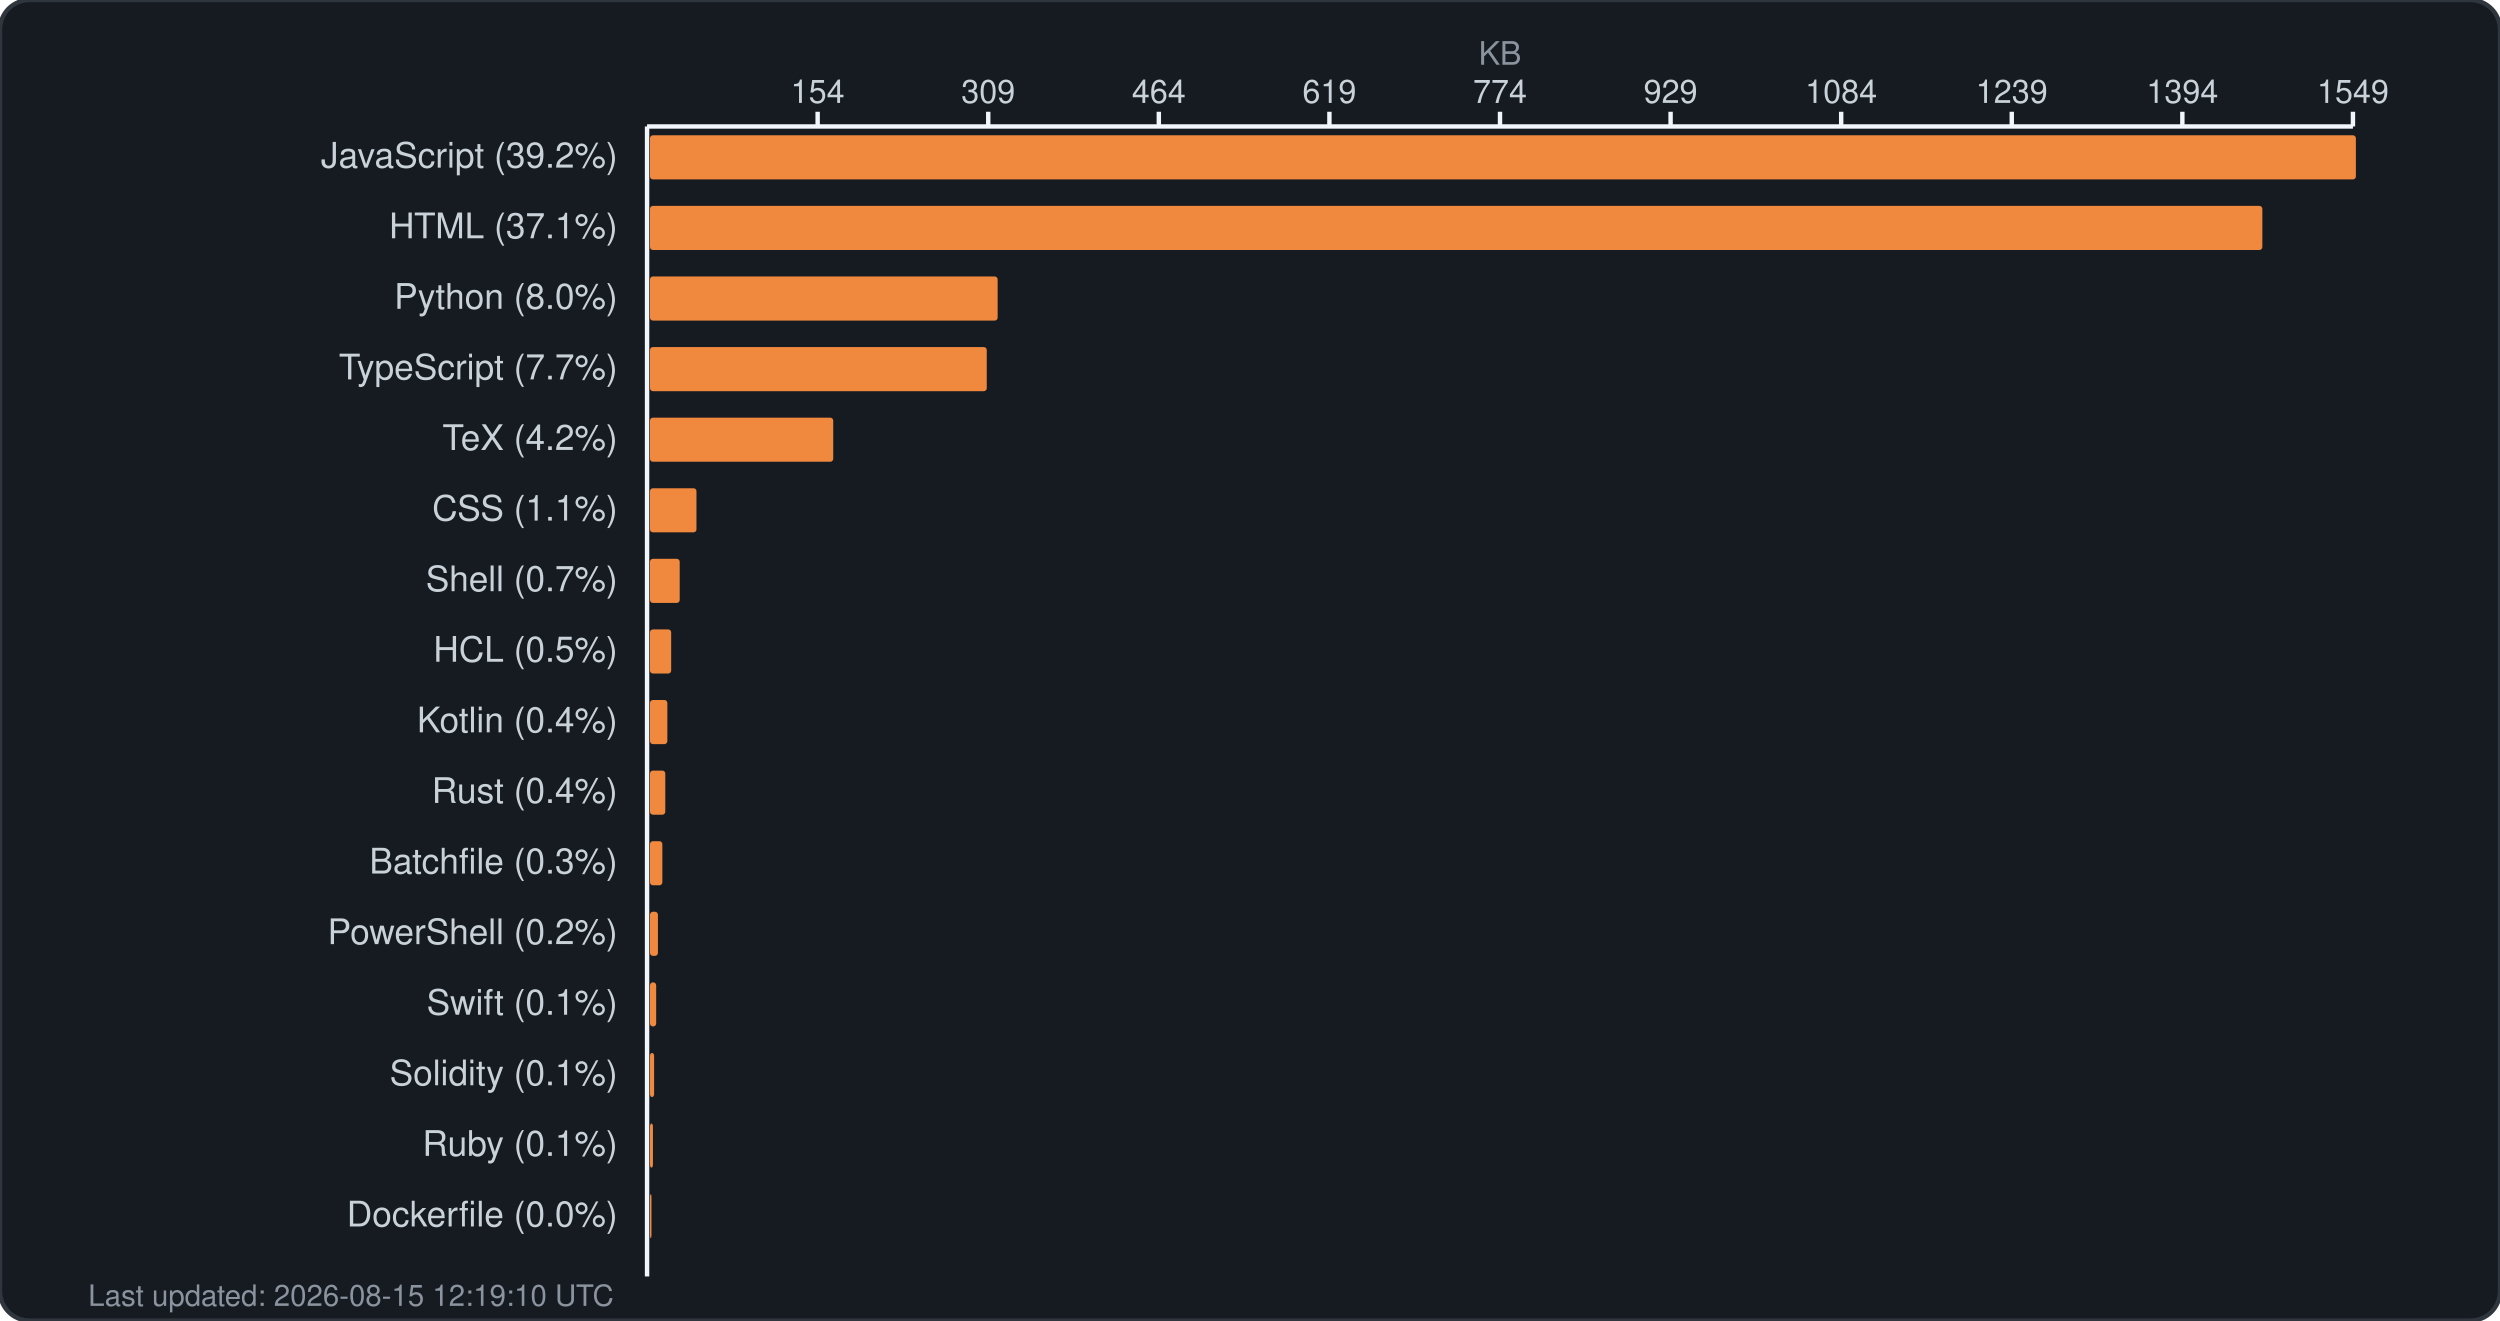
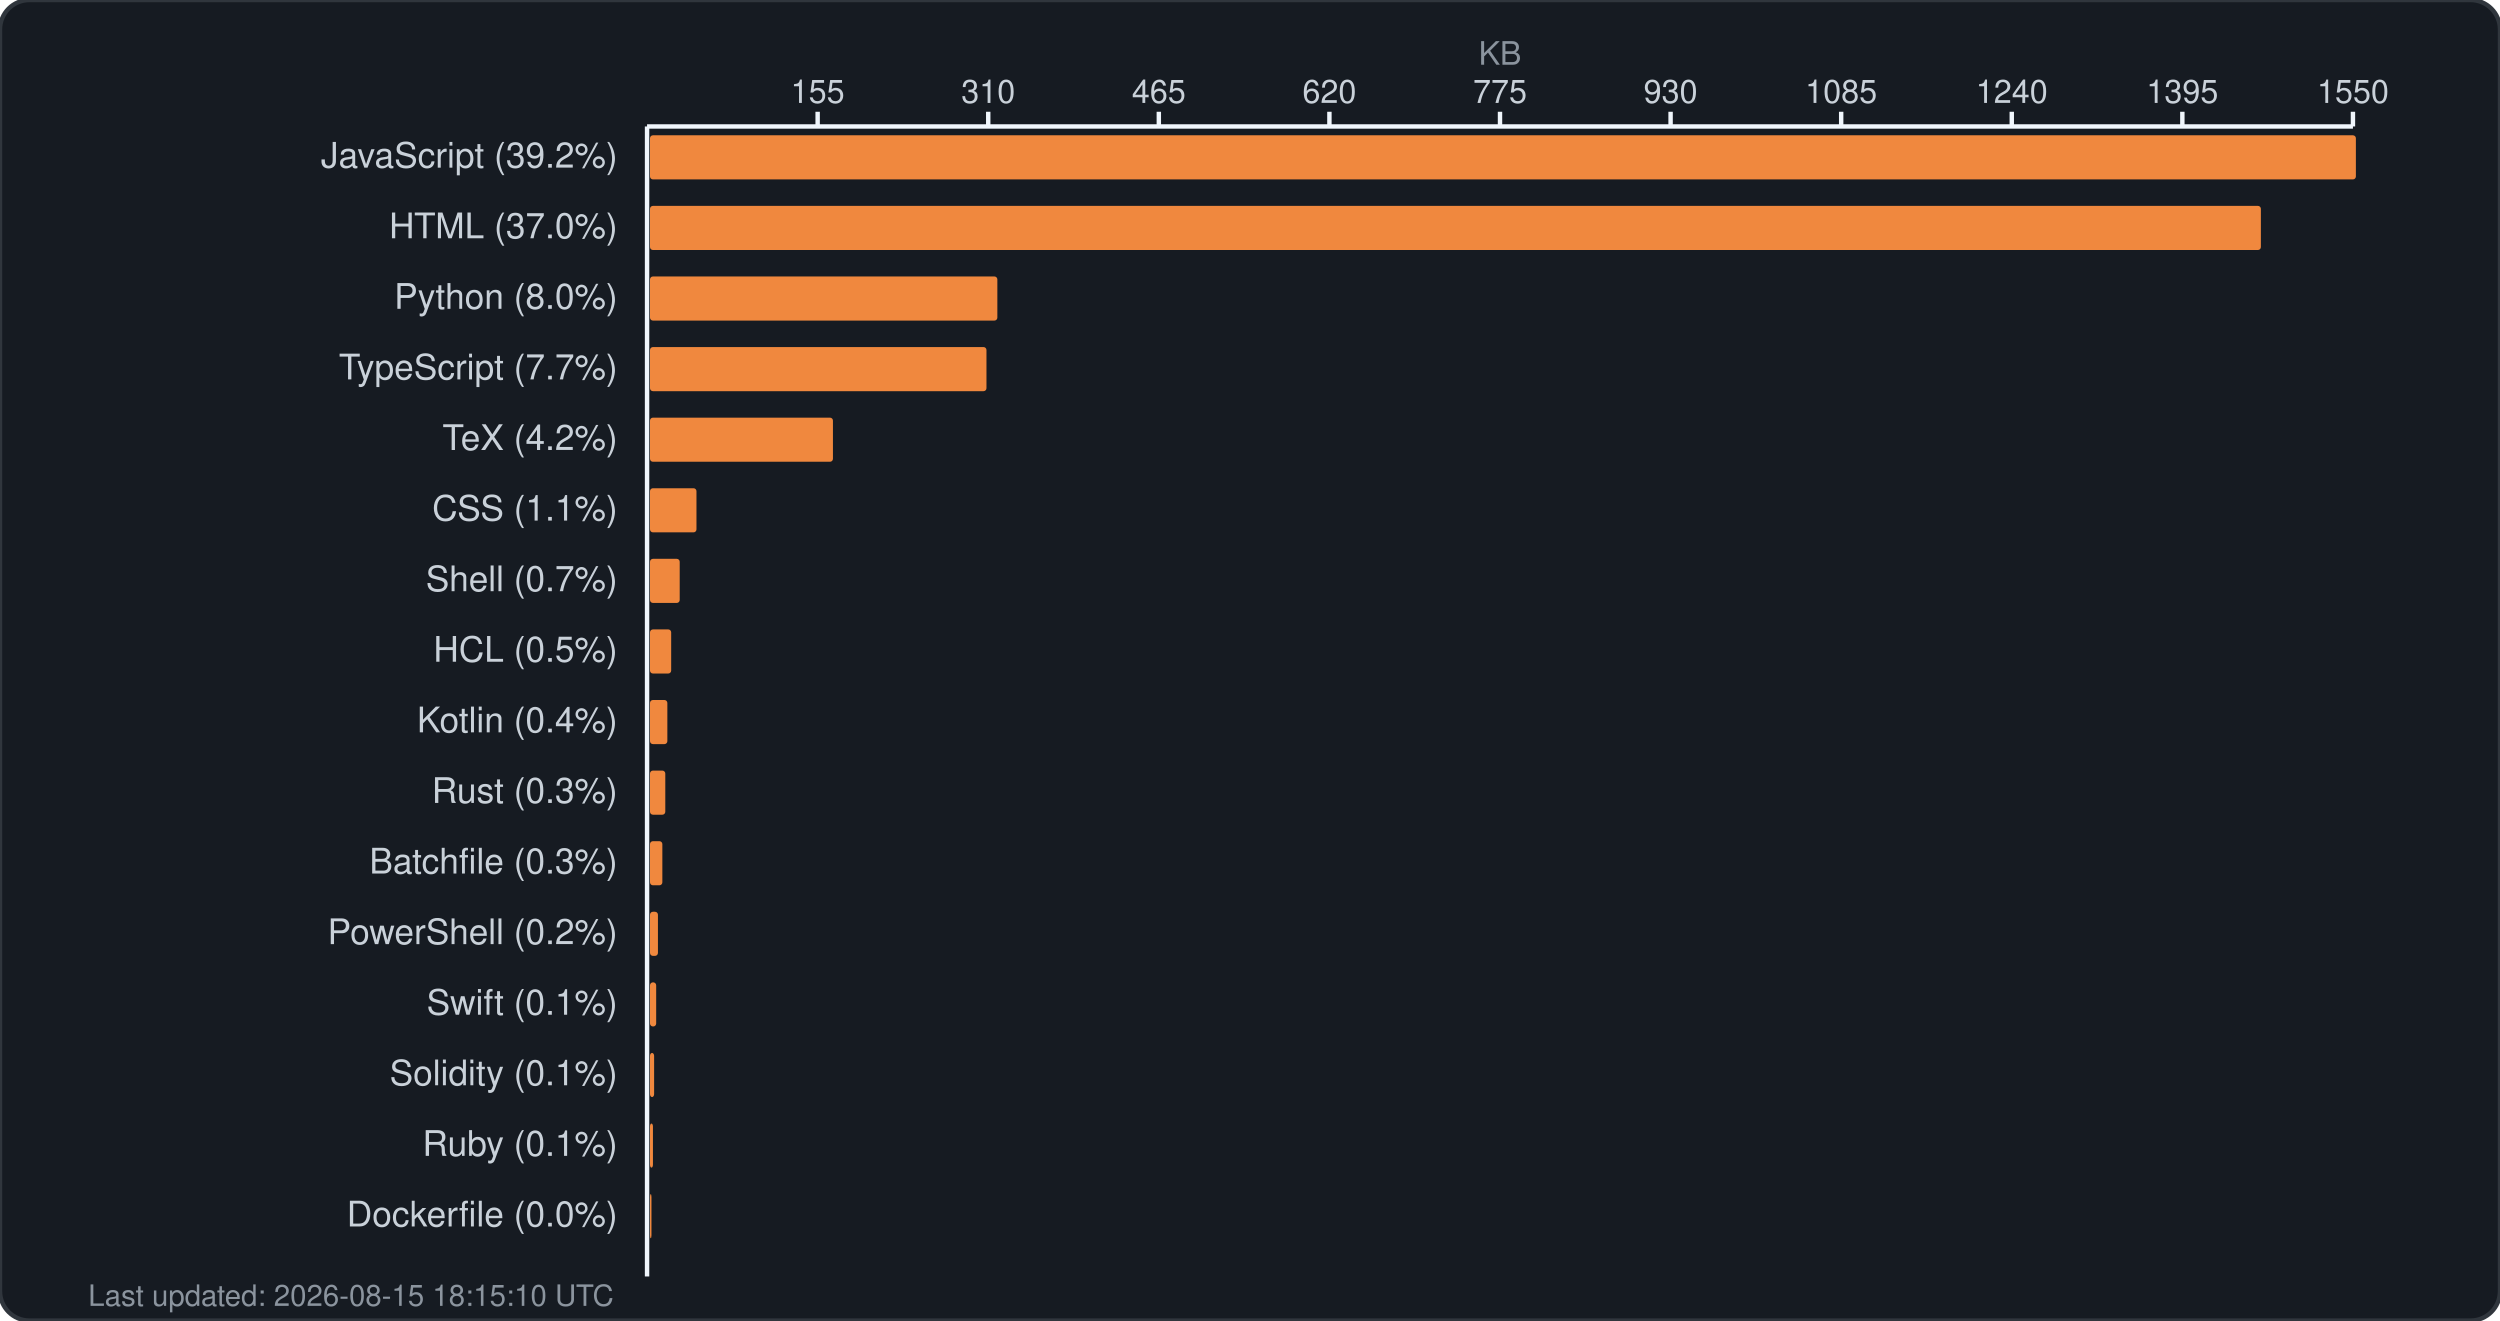
<svg xmlns="http://www.w3.org/2000/svg" width="850" height="449" viewBox="0 0 850 449" fill="none">
  <rect width="850" height="449" rx="10" fill="#161b22" stroke="#30363d" stroke-width="1.5" />
  <text x="510.0" y="22" fill="#8b949e" font-family="-apple-system, BlinkMacSystemFont, 'Segoe UI', Helvetica, Arial, sans-serif" font-size="11" text-anchor="middle">KB</text>
  <g fill="#c9d1d9" font-family="-apple-system, BlinkMacSystemFont, 'Segoe UI', Helvetica, Arial, sans-serif" font-size="11">
-     <text x="278.0" y="35" text-anchor="middle">154</text>
+     <text x="278.0" y="35" text-anchor="middle">155</text>
    <line x1="278.0" y1="38" x2="278.0" y2="43" stroke="#f0f6fc" stroke-width="1.5" />
-     <text x="336.0" y="35" text-anchor="middle">309</text>
+     <text x="336.0" y="35" text-anchor="middle">310</text>
    <line x1="336.0" y1="38" x2="336.0" y2="43" stroke="#f0f6fc" stroke-width="1.5" />
-     <text x="394.0" y="35" text-anchor="middle">464</text>
+     <text x="394.0" y="35" text-anchor="middle">465</text>
    <line x1="394.0" y1="38" x2="394.0" y2="43" stroke="#f0f6fc" stroke-width="1.5" />
-     <text x="452.0" y="35" text-anchor="middle">619</text>
+     <text x="452.0" y="35" text-anchor="middle">620</text>
    <line x1="452.0" y1="38" x2="452.0" y2="43" stroke="#f0f6fc" stroke-width="1.5" />
-     <text x="510.0" y="35" text-anchor="middle">774</text>
+     <text x="510.0" y="35" text-anchor="middle">775</text>
    <line x1="510.0" y1="38" x2="510.0" y2="43" stroke="#f0f6fc" stroke-width="1.5" />
-     <text x="568.0" y="35" text-anchor="middle">929</text>
+     <text x="568.0" y="35" text-anchor="middle">930</text>
    <line x1="568.0" y1="38" x2="568.0" y2="43" stroke="#f0f6fc" stroke-width="1.5" />
-     <text x="626.0" y="35" text-anchor="middle">1084</text>
+     <text x="626.0" y="35" text-anchor="middle">1085</text>
    <line x1="626.0" y1="38" x2="626.0" y2="43" stroke="#f0f6fc" stroke-width="1.5" />
-     <text x="684.0" y="35" text-anchor="middle">1239</text>
+     <text x="684.0" y="35" text-anchor="middle">1240</text>
    <line x1="684.0" y1="38" x2="684.0" y2="43" stroke="#f0f6fc" stroke-width="1.5" />
-     <text x="742.0" y="35" text-anchor="middle">1394</text>
+     <text x="742.0" y="35" text-anchor="middle">1395</text>
    <line x1="742.0" y1="38" x2="742.0" y2="43" stroke="#f0f6fc" stroke-width="1.5" />
-     <text x="800.0" y="35" text-anchor="middle">1549</text>
+     <text x="800.0" y="35" text-anchor="middle">1550</text>
    <line x1="800.0" y1="38" x2="800.0" y2="43" stroke="#f0f6fc" stroke-width="1.5" />
    <line x1="220" y1="43" x2="800" y2="43" stroke="#f0f6fc" stroke-width="1.5" />
    <line x1="220" y1="43" x2="220" y2="434" stroke="#f0f6fc" stroke-width="1.5" />
  </g>
  <g>
    <text x="210" y="57" fill="#c9d1d9" font-family="-apple-system, BlinkMacSystemFont, 'Segoe UI', Helvetica, Arial, sans-serif" font-size="12" text-anchor="end">JavaScript (39.2%)</text>
    <rect x="221" y="46" width="580.0" height="15" rx="1" fill="#f0883e" />
-     <text x="210" y="81" fill="#c9d1d9" font-family="-apple-system, BlinkMacSystemFont, 'Segoe UI', Helvetica, Arial, sans-serif" font-size="12" text-anchor="end">HTML (37.1%)</text>
-     <rect x="221" y="70" width="548.2" height="15" rx="1" fill="#f0883e" />
+     <text x="210" y="81" fill="#c9d1d9" font-family="-apple-system, BlinkMacSystemFont, 'Segoe UI', Helvetica, Arial, sans-serif" font-size="12" text-anchor="end">HTML (37.0%)</text>
+     <rect x="221" y="70" width="547.7" height="15" rx="1" fill="#f0883e" />
    <text x="210" y="105" fill="#c9d1d9" font-family="-apple-system, BlinkMacSystemFont, 'Segoe UI', Helvetica, Arial, sans-serif" font-size="12" text-anchor="end">Python (8.0%)</text>
-     <rect x="221" y="94" width="118.2" height="15" rx="1" fill="#f0883e" />
+     <rect x="221" y="94" width="118.1" height="15" rx="1" fill="#f0883e" />
    <text x="210" y="129" fill="#c9d1d9" font-family="-apple-system, BlinkMacSystemFont, 'Segoe UI', Helvetica, Arial, sans-serif" font-size="12" text-anchor="end">TypeScript (7.7%)</text>
-     <rect x="221" y="118" width="114.5" height="15" rx="1" fill="#f0883e" />
+     <rect x="221" y="118" width="114.4" height="15" rx="1" fill="#f0883e" />
    <text x="210" y="153" fill="#c9d1d9" font-family="-apple-system, BlinkMacSystemFont, 'Segoe UI', Helvetica, Arial, sans-serif" font-size="12" text-anchor="end">TeX (4.2%)</text>
-     <rect x="221" y="142" width="62.3" height="15" rx="1" fill="#f0883e" />
+     <rect x="221" y="142" width="62.2" height="15" rx="1" fill="#f0883e" />
    <text x="210" y="177" fill="#c9d1d9" font-family="-apple-system, BlinkMacSystemFont, 'Segoe UI', Helvetica, Arial, sans-serif" font-size="12" text-anchor="end">CSS (1.1%)</text>
    <rect x="221" y="166" width="15.8" height="15" rx="1" fill="#f0883e" />
    <text x="210" y="201" fill="#c9d1d9" font-family="-apple-system, BlinkMacSystemFont, 'Segoe UI', Helvetica, Arial, sans-serif" font-size="12" text-anchor="end">Shell (0.7%)</text>
    <rect x="221" y="190" width="10.1" height="15" rx="1" fill="#f0883e" />
    <text x="210" y="225" fill="#c9d1d9" font-family="-apple-system, BlinkMacSystemFont, 'Segoe UI', Helvetica, Arial, sans-serif" font-size="12" text-anchor="end">HCL (0.5%)</text>
    <rect x="221" y="214" width="7.2" height="15" rx="1" fill="#f0883e" />
    <text x="210" y="249" fill="#c9d1d9" font-family="-apple-system, BlinkMacSystemFont, 'Segoe UI', Helvetica, Arial, sans-serif" font-size="12" text-anchor="end">Kotlin (0.4%)</text>
    <rect x="221" y="238" width="5.9" height="15" rx="1" fill="#f0883e" />
-     <text x="210" y="273" fill="#c9d1d9" font-family="-apple-system, BlinkMacSystemFont, 'Segoe UI', Helvetica, Arial, sans-serif" font-size="12" text-anchor="end">Rust (0.4%)</text>
+     <text x="210" y="273" fill="#c9d1d9" font-family="-apple-system, BlinkMacSystemFont, 'Segoe UI', Helvetica, Arial, sans-serif" font-size="12" text-anchor="end">Rust (0.3%)</text>
    <rect x="221" y="262" width="5.2" height="15" rx="1" fill="#f0883e" />
    <text x="210" y="297" fill="#c9d1d9" font-family="-apple-system, BlinkMacSystemFont, 'Segoe UI', Helvetica, Arial, sans-serif" font-size="12" text-anchor="end">Batchfile (0.3%)</text>
    <rect x="221" y="286" width="4.2" height="15" rx="1" fill="#f0883e" />
    <text x="210" y="321" fill="#c9d1d9" font-family="-apple-system, BlinkMacSystemFont, 'Segoe UI', Helvetica, Arial, sans-serif" font-size="12" text-anchor="end">PowerShell (0.2%)</text>
    <rect x="221" y="310" width="2.7" height="15" rx="1" fill="#f0883e" />
    <text x="210" y="345" fill="#c9d1d9" font-family="-apple-system, BlinkMacSystemFont, 'Segoe UI', Helvetica, Arial, sans-serif" font-size="12" text-anchor="end">Swift (0.1%)</text>
    <rect x="221" y="334" width="2.1" height="15" rx="1" fill="#f0883e" />
    <text x="210" y="369" fill="#c9d1d9" font-family="-apple-system, BlinkMacSystemFont, 'Segoe UI', Helvetica, Arial, sans-serif" font-size="12" text-anchor="end">Solidity (0.1%)</text>
    <rect x="221" y="358" width="1.4" height="15" rx="1" fill="#f0883e" />
    <text x="210" y="393" fill="#c9d1d9" font-family="-apple-system, BlinkMacSystemFont, 'Segoe UI', Helvetica, Arial, sans-serif" font-size="12" text-anchor="end">Ruby (0.1%)</text>
    <rect x="221" y="382" width="1.0" height="15" rx="1" fill="#f0883e" />
    <text x="210" y="417" fill="#c9d1d9" font-family="-apple-system, BlinkMacSystemFont, 'Segoe UI', Helvetica, Arial, sans-serif" font-size="12" text-anchor="end">Dockerfile (0.0%)</text>
    <rect x="221" y="406" width="0.5" height="15" rx="1" fill="#f0883e" />
-     <text x="30" y="444" fill="#8b949e" font-family="-apple-system, BlinkMacSystemFont, 'Segoe UI', Helvetica, Arial, sans-serif" font-size="10">Last updated: 2026-08-15 12:19:10 UTC</text>
+     <text x="30" y="444" fill="#8b949e" font-family="-apple-system, BlinkMacSystemFont, 'Segoe UI', Helvetica, Arial, sans-serif" font-size="10">Last updated: 2026-08-15 18:15:10 UTC</text>
  </g>
</svg>
